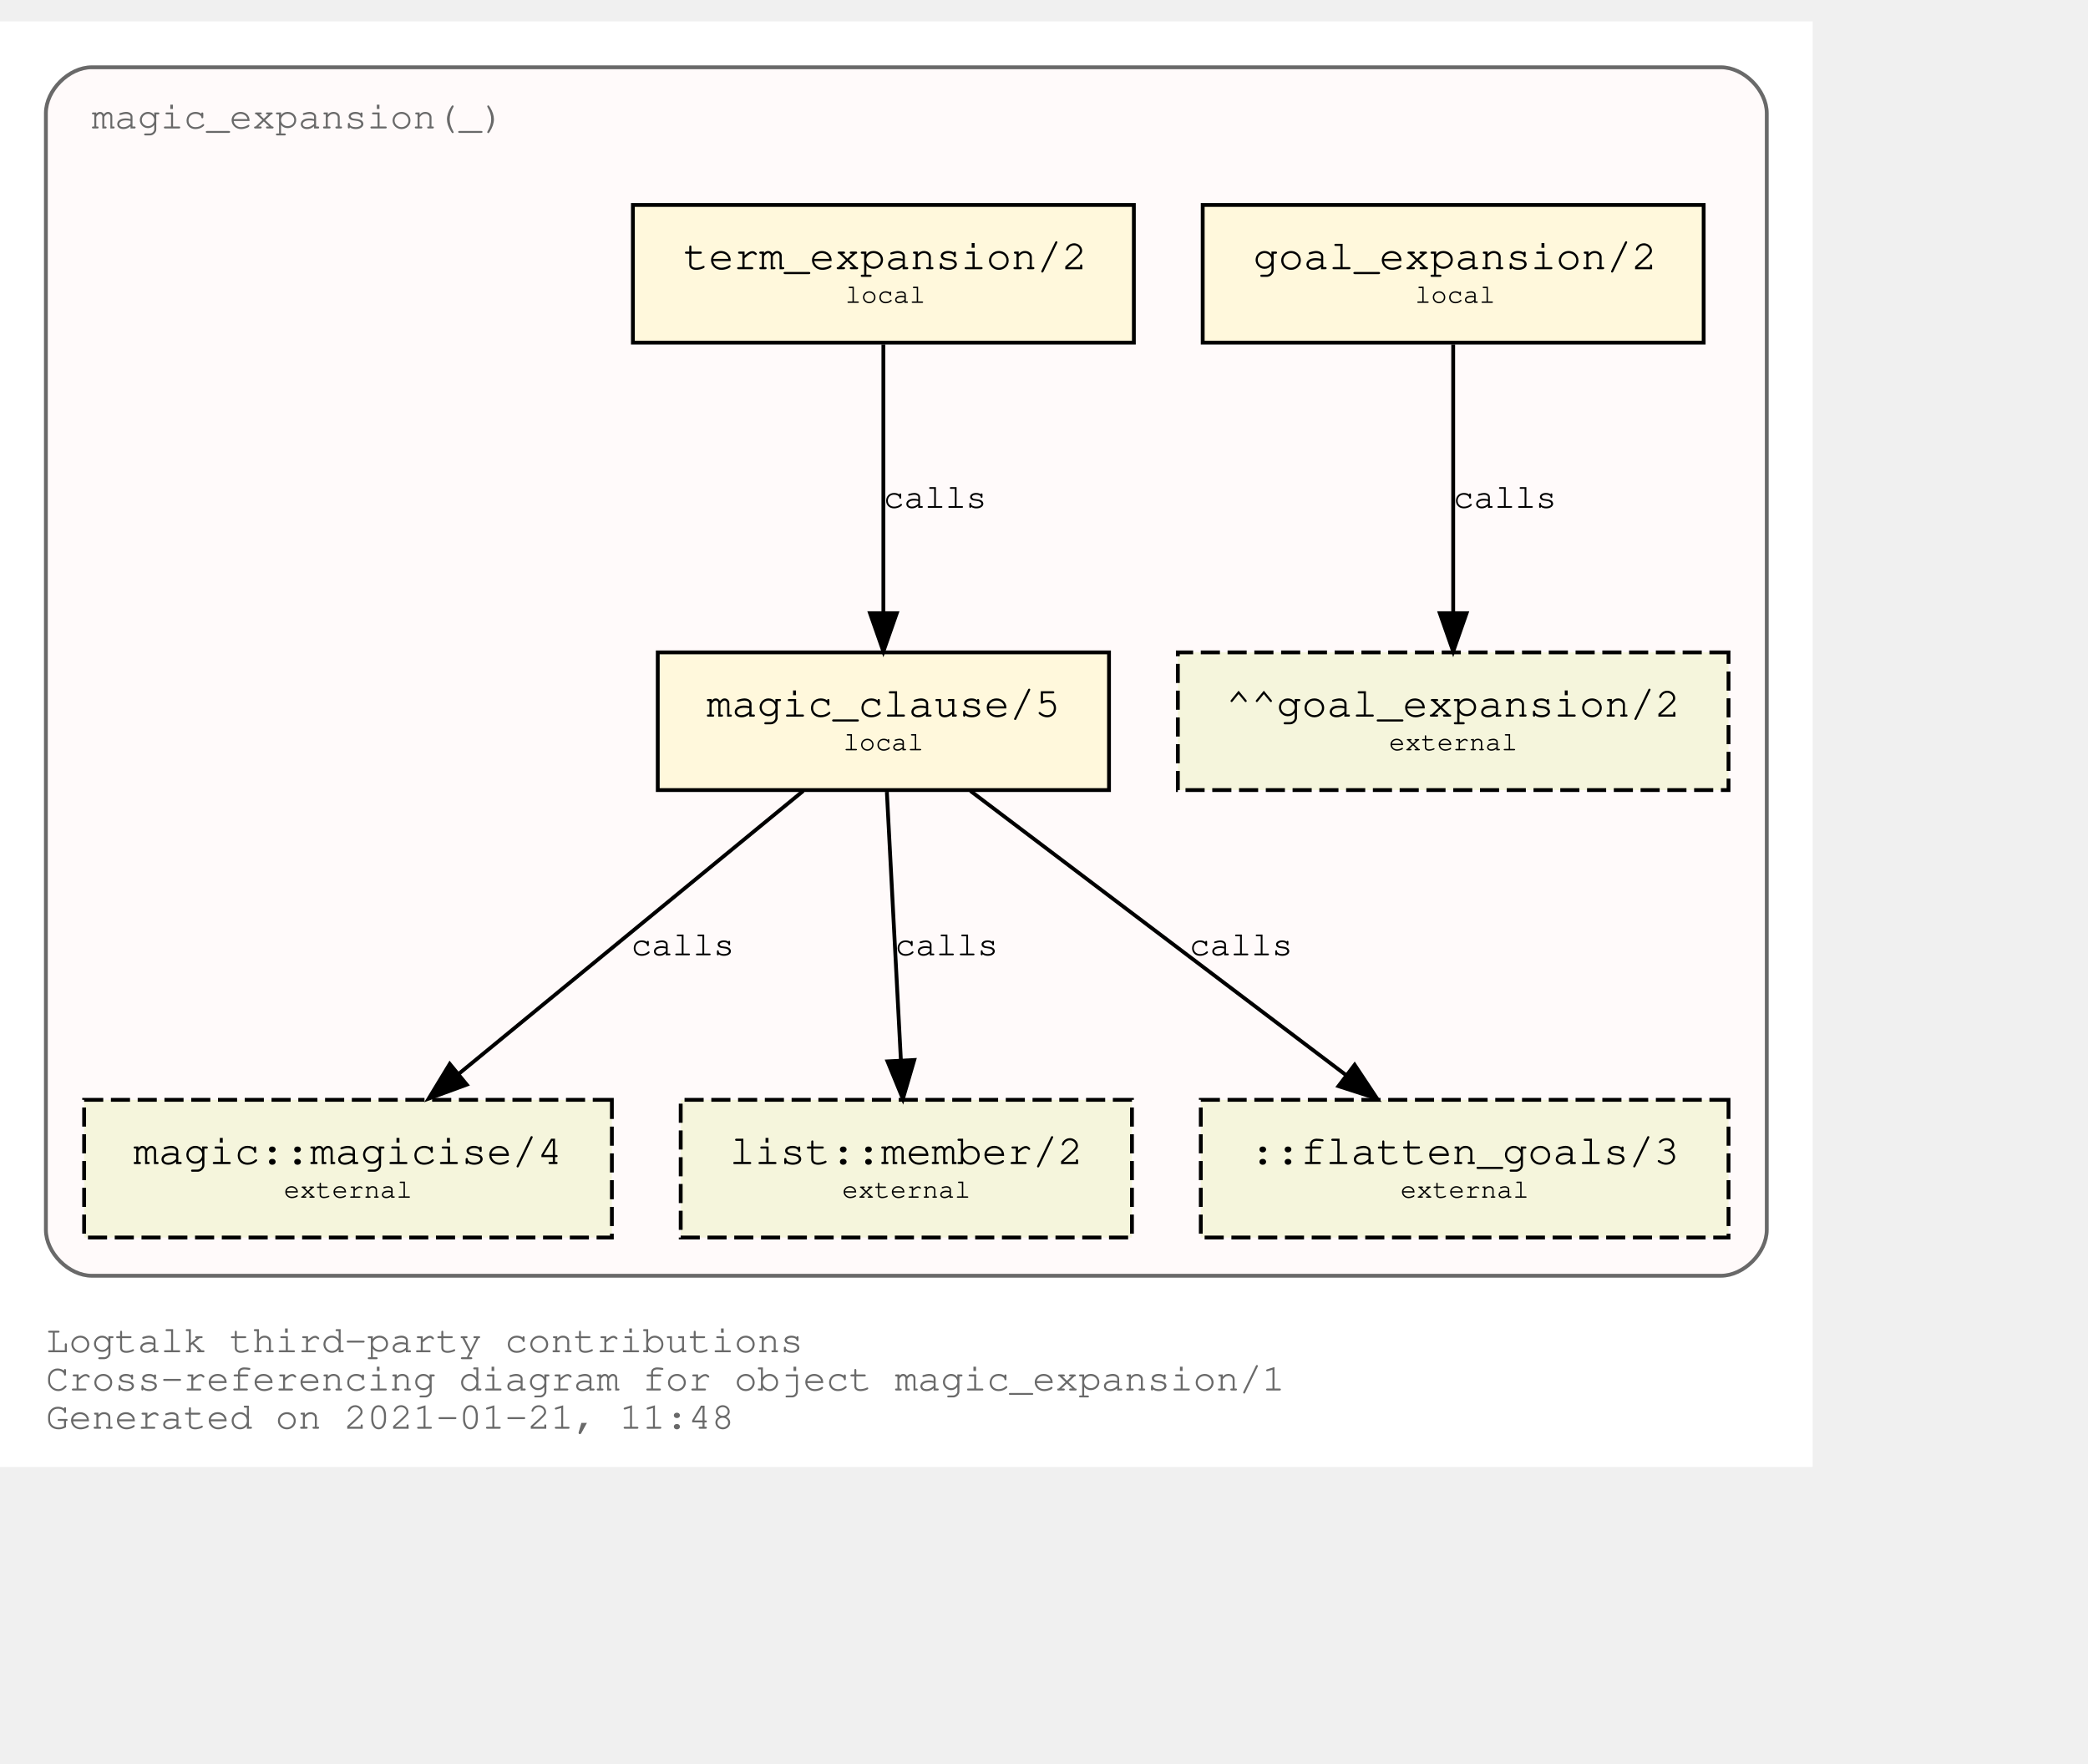
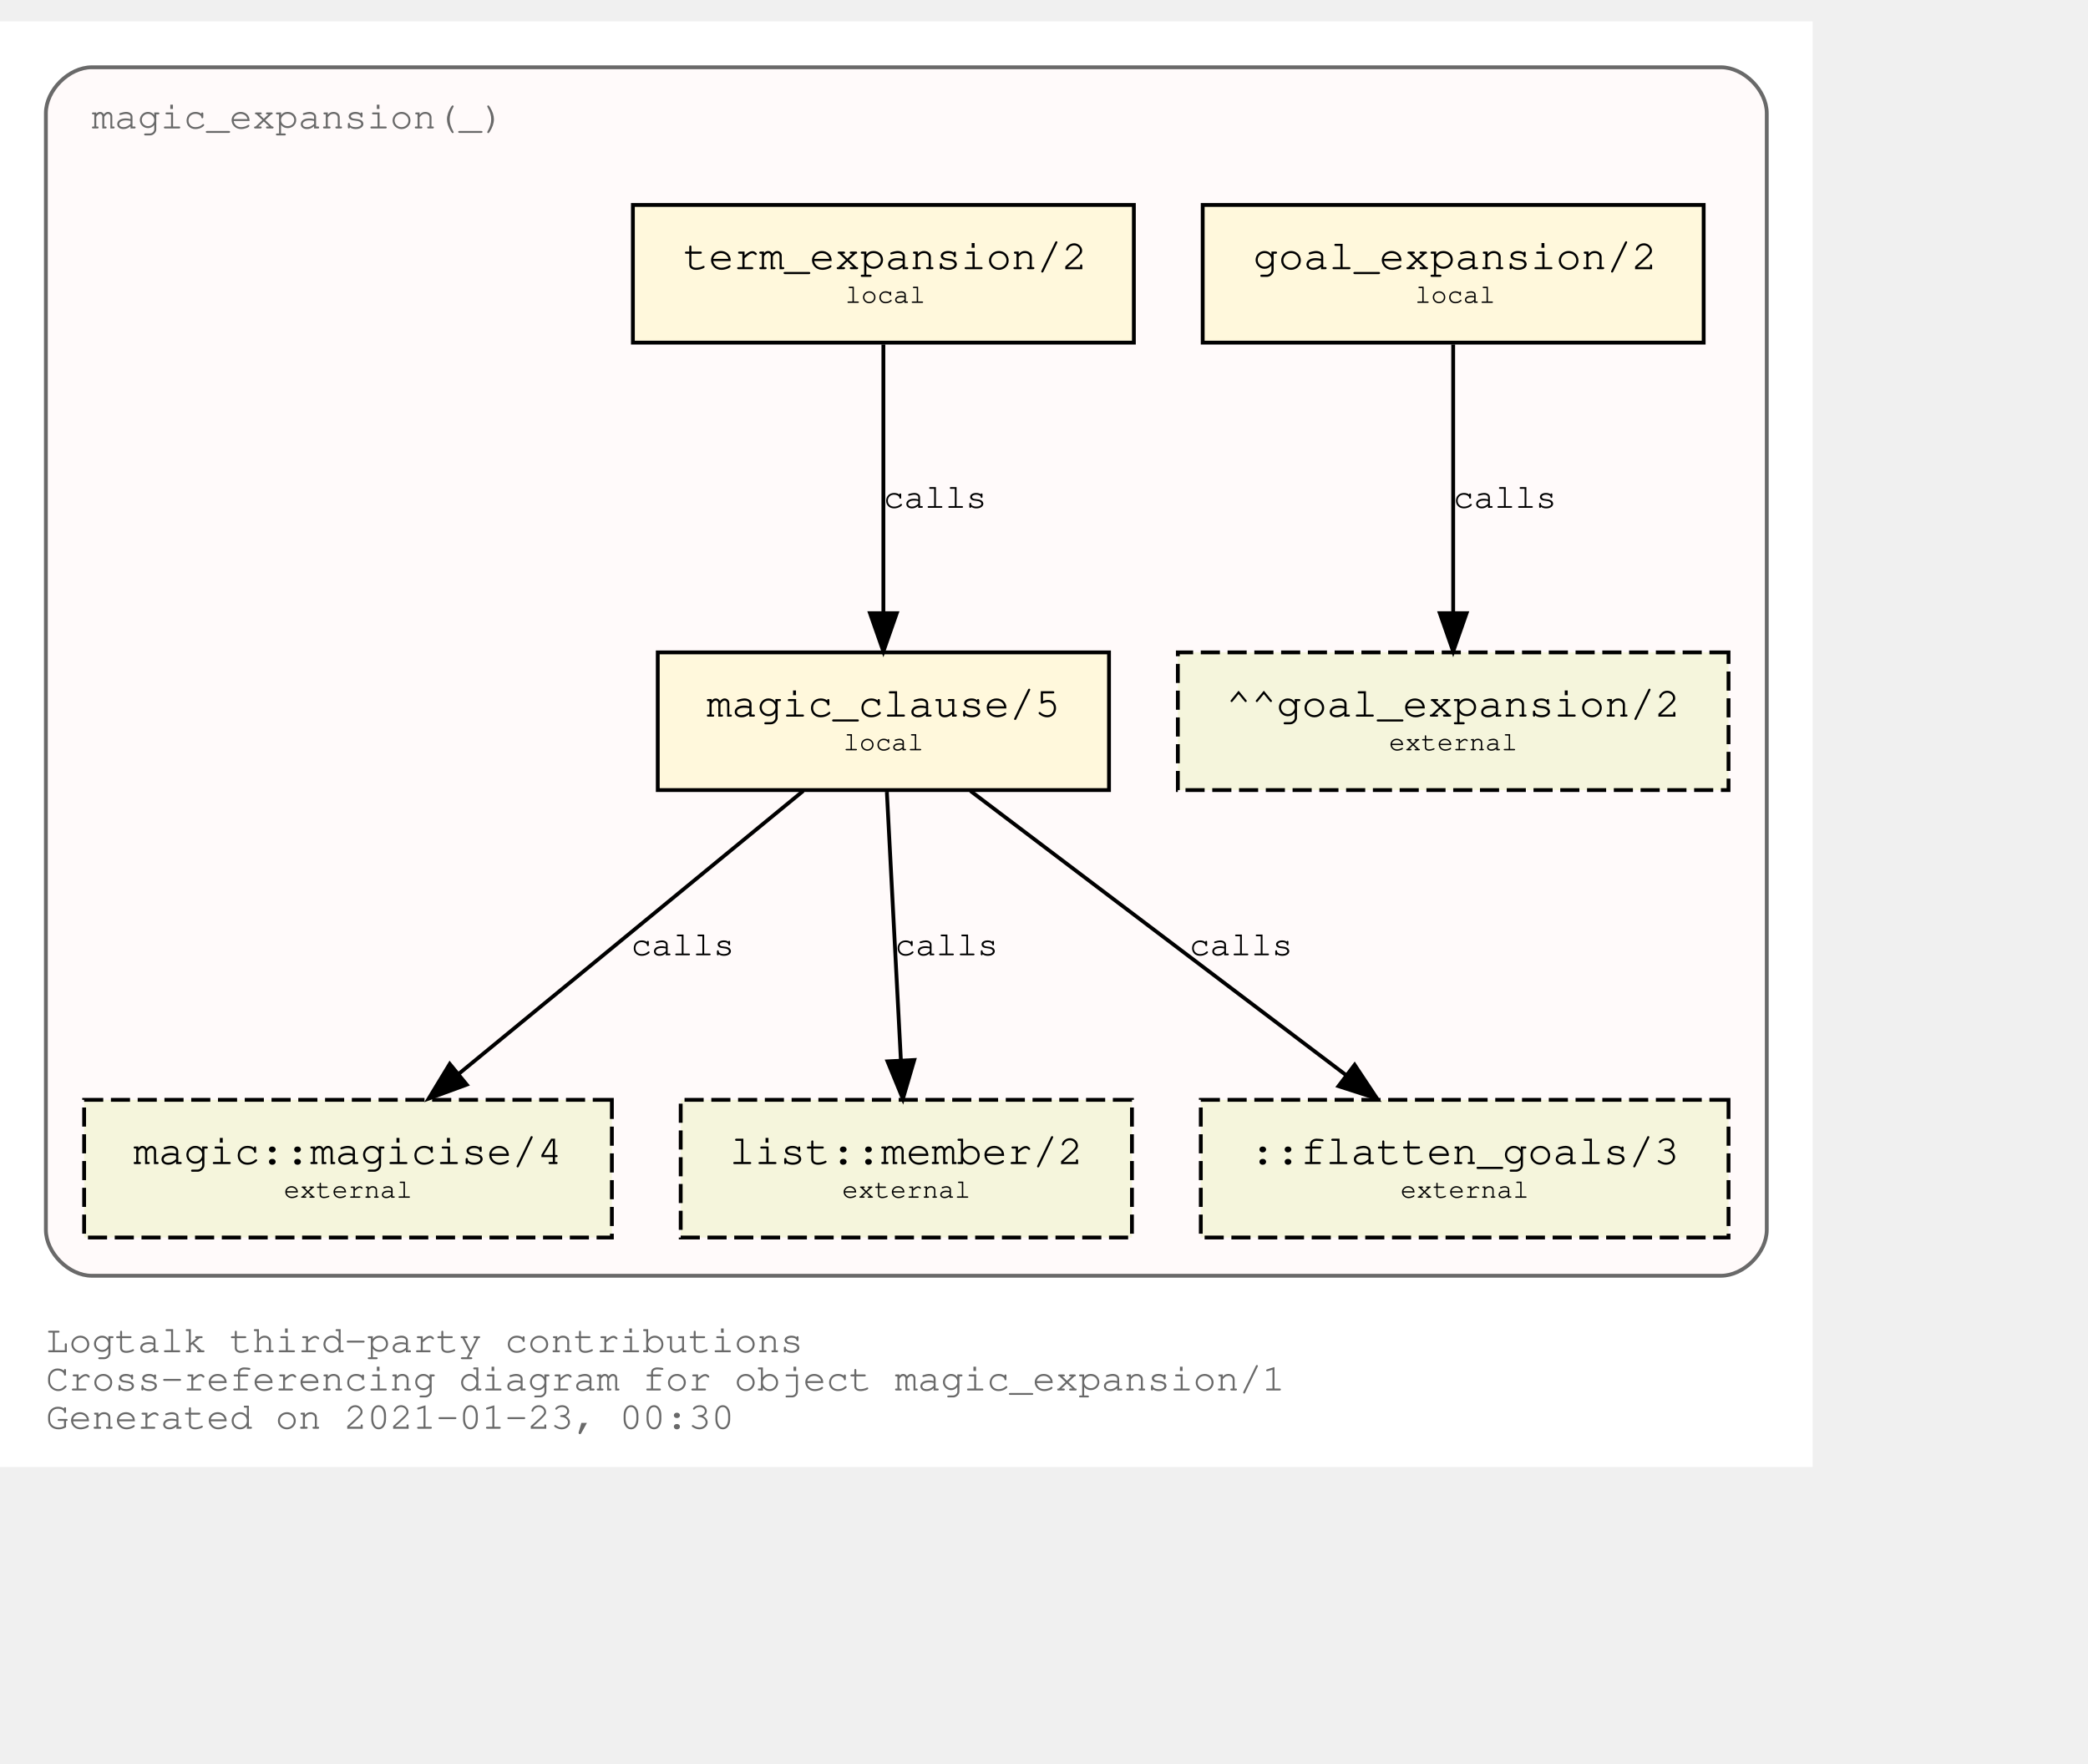
<svg xmlns="http://www.w3.org/2000/svg" xmlns:xlink="http://www.w3.org/1999/xlink" width="618pt" height="522pt" viewBox="72.00 72.00 546.00 450.00">
  <g id="graph0" class="graph" transform="scale(1 1) rotate(0) translate(76 446)">
    <polygon fill="white" stroke="transparent" points="-4,4 -4,-374 470,-374 470,4 -4,4" />
    <text text-anchor="start" x="8" y="-26" font-family="Courier,monospace" font-size="10.00" fill="dimgray">Logtalk third-party contributions</text>
    <text text-anchor="start" x="8" y="-16" font-family="Courier,monospace" font-size="10.00" fill="dimgray">Cross-referencing diagram for object magic_expansion/1</text>
-     <text text-anchor="start" x="8" y="-6" font-family="Courier,monospace" font-size="10.00" fill="dimgray">Generated on 2021-01-21, 11:48</text>
+     <text text-anchor="start" x="8" y="-6" font-family="Courier,monospace" font-size="10.00" fill="dimgray">Generated on 2021-01-23, 00:30</text>
    <g id="clust1" class="cluster">
      <g id="a_clust1">
        <a xlink:title="magic_expansion(_)">
          <path fill="snow" stroke="dimgray" d="M20,-46C20,-46 446,-46 446,-46 452,-46 458,-52 458,-58 458,-58 458,-350 458,-350 458,-356 452,-362 446,-362 446,-362 20,-362 20,-362 14,-362 8,-356 8,-350 8,-350 8,-58 8,-58 8,-52 14,-46 20,-46" />
          <g id="a_clust1_0">
-             <a xlink:href="https://github.com/LogtalkDotOrg/logtalk3/tree/9ef1fb045009ad599e3ffda39a24ec065f0e5070/contributions/verdi_neruda/magic_expansion.lgt" xlink:title="https://github.com/LogtalkDotOrg/logtalk3/tree/9ef1fb045009ad599e3ffda39a24ec065f0e5070/contributions/verdi_neruda/magic_expansion.lgt">
+             <a xlink:href="https://github.com/LogtalkDotOrg/logtalk3/tree/3694c038bade856494c6ae6d800ab8344592b7c0/contributions/verdi_neruda/magic_expansion.lgt" xlink:title="https://github.com/LogtalkDotOrg/logtalk3/tree/3694c038bade856494c6ae6d800ab8344592b7c0/contributions/verdi_neruda/magic_expansion.lgt">
              <text text-anchor="start" x="19.99" y="-346" font-family="Courier,monospace" font-size="10.00" fill="dimgray">magic_expansion(_)</text>
            </a>
          </g>
        </a>
      </g>
    </g>
    <g id="node1" class="node">
      <g id="a_node1">
-         <a xlink:href="https://github.com/LogtalkDotOrg/logtalk3/tree/9ef1fb045009ad599e3ffda39a24ec065f0e5070/contributions/verdi_neruda/magic_expansion.lgt#L17" xlink:title="https://github.com/LogtalkDotOrg/logtalk3/tree/9ef1fb045009ad599e3ffda39a24ec065f0e5070/contributions/verdi_neruda/magic_expansion.lgt#L17">
+         <a xlink:href="https://github.com/LogtalkDotOrg/logtalk3/tree/3694c038bade856494c6ae6d800ab8344592b7c0/contributions/verdi_neruda/magic_expansion.lgt#L17" xlink:title="https://github.com/LogtalkDotOrg/logtalk3/tree/3694c038bade856494c6ae6d800ab8344592b7c0/contributions/verdi_neruda/magic_expansion.lgt#L17">
          <polygon fill="cornsilk" stroke="black" points="441.5,-326 310.5,-326 310.5,-290 441.5,-290 441.5,-326" />
          <text text-anchor="start" x="318.8" y="-309.8" font-family="Courier,monospace" font-size="9.00"> </text>
          <text text-anchor="start" x="323.69" y="-309.2" font-family="Courier,monospace" font-size="11.00">goal_expansion/2</text>
          <text text-anchor="start" x="428.8" y="-309.8" font-family="Courier,monospace" font-size="9.00"> </text>
          <text text-anchor="start" x="318.8" y="-299.8" font-family="Courier,monospace" font-size="9.00"> </text>
          <text text-anchor="start" x="366" y="-300.4" font-family="Courier,monospace" font-size="7.00">local</text>
          <text text-anchor="start" x="428.8" y="-299.8" font-family="Courier,monospace" font-size="9.00"> </text>
        </a>
      </g>
    </g>
    <g id="node7" class="node">
      <polygon fill="beige" stroke="black" stroke-dasharray="5,2" points="448,-209 304,-209 304,-173 448,-173 448,-209" />
      <text text-anchor="start" x="311.8" y="-192.8" font-family="Courier,monospace" font-size="9.00"> </text>
      <text text-anchor="start" x="316.59" y="-192.2" font-family="Courier,monospace" font-size="11.00">^^goal_expansion/2</text>
      <text text-anchor="start" x="434.8" y="-192.8" font-family="Courier,monospace" font-size="9.00"> </text>
      <text text-anchor="start" x="311.8" y="-182.8" font-family="Courier,monospace" font-size="9.00"> </text>
      <text text-anchor="start" x="359.2" y="-183.4" font-family="Courier,monospace" font-size="7.00">external</text>
      <text text-anchor="start" x="434.8" y="-182.8" font-family="Courier,monospace" font-size="9.00"> </text>
    </g>
    <g id="edge3" class="edge">
      <g id="a_edge3">
-         <a xlink:href="https://github.com/LogtalkDotOrg/logtalk3/tree/9ef1fb045009ad599e3ffda39a24ec065f0e5070/contributions/verdi_neruda/magic_expansion.lgt#L17" xlink:title="calls">
+         <a xlink:href="https://github.com/LogtalkDotOrg/logtalk3/tree/3694c038bade856494c6ae6d800ab8344592b7c0/contributions/verdi_neruda/magic_expansion.lgt#L17" xlink:title="calls">
          <path fill="none" stroke="black" d="M376,-289.53C376,-270.94 376,-241.24 376,-219.5" />
          <polygon fill="black" stroke="black" points="379.5,-219.25 376,-209.25 372.5,-219.25 379.5,-219.25" />
        </a>
      </g>
      <g id="a_edge3-label">
-         <a xlink:href="https://github.com/LogtalkDotOrg/logtalk3/tree/9ef1fb045009ad599e3ffda39a24ec065f0e5070/contributions/verdi_neruda/magic_expansion.lgt#L17" xlink:title="https://github.com/LogtalkDotOrg/logtalk3/tree/9ef1fb045009ad599e3ffda39a24ec065f0e5070/contributions/verdi_neruda/magic_expansion.lgt#L17">
+         <a xlink:href="https://github.com/LogtalkDotOrg/logtalk3/tree/3694c038bade856494c6ae6d800ab8344592b7c0/contributions/verdi_neruda/magic_expansion.lgt#L17" xlink:title="https://github.com/LogtalkDotOrg/logtalk3/tree/3694c038bade856494c6ae6d800ab8344592b7c0/contributions/verdi_neruda/magic_expansion.lgt#L17">
          <text text-anchor="start" x="376" y="-246.8" font-family="Courier,monospace" font-size="9.00">calls</text>
        </a>
      </g>
    </g>
    <g id="node2" class="node">
      <g id="a_node2">
-         <a xlink:href="https://github.com/LogtalkDotOrg/logtalk3/tree/9ef1fb045009ad599e3ffda39a24ec065f0e5070/contributions/verdi_neruda/magic_expansion.lgt#L20" xlink:title="https://github.com/LogtalkDotOrg/logtalk3/tree/9ef1fb045009ad599e3ffda39a24ec065f0e5070/contributions/verdi_neruda/magic_expansion.lgt#L20">
+         <a xlink:href="https://github.com/LogtalkDotOrg/logtalk3/tree/3694c038bade856494c6ae6d800ab8344592b7c0/contributions/verdi_neruda/magic_expansion.lgt#L20" xlink:title="https://github.com/LogtalkDotOrg/logtalk3/tree/3694c038bade856494c6ae6d800ab8344592b7c0/contributions/verdi_neruda/magic_expansion.lgt#L20">
          <polygon fill="cornsilk" stroke="black" points="292.5,-326 161.5,-326 161.5,-290 292.5,-290 292.5,-326" />
          <text text-anchor="start" x="169.8" y="-309.8" font-family="Courier,monospace" font-size="9.00"> </text>
          <text text-anchor="start" x="174.69" y="-309.2" font-family="Courier,monospace" font-size="11.00">term_expansion/2</text>
          <text text-anchor="start" x="279.8" y="-309.8" font-family="Courier,monospace" font-size="9.00"> </text>
          <text text-anchor="start" x="169.8" y="-299.8" font-family="Courier,monospace" font-size="9.00"> </text>
          <text text-anchor="start" x="217" y="-300.4" font-family="Courier,monospace" font-size="7.00">local</text>
          <text text-anchor="start" x="279.8" y="-299.8" font-family="Courier,monospace" font-size="9.00"> </text>
        </a>
      </g>
    </g>
    <g id="node3" class="node">
      <g id="a_node3">
-         <a xlink:href="https://github.com/LogtalkDotOrg/logtalk3/tree/9ef1fb045009ad599e3ffda39a24ec065f0e5070/contributions/verdi_neruda/magic_expansion.lgt#L27" xlink:title="https://github.com/LogtalkDotOrg/logtalk3/tree/9ef1fb045009ad599e3ffda39a24ec065f0e5070/contributions/verdi_neruda/magic_expansion.lgt#L27">
+         <a xlink:href="https://github.com/LogtalkDotOrg/logtalk3/tree/3694c038bade856494c6ae6d800ab8344592b7c0/contributions/verdi_neruda/magic_expansion.lgt#L27" xlink:title="https://github.com/LogtalkDotOrg/logtalk3/tree/3694c038bade856494c6ae6d800ab8344592b7c0/contributions/verdi_neruda/magic_expansion.lgt#L27">
          <polygon fill="cornsilk" stroke="black" points="286,-209 168,-209 168,-173 286,-173 286,-209" />
          <text text-anchor="start" x="175.8" y="-192.8" font-family="Courier,monospace" font-size="9.00"> </text>
          <text text-anchor="start" x="180.79" y="-192.2" font-family="Courier,monospace" font-size="11.00">magic_clause/5</text>
          <text text-anchor="start" x="272.8" y="-192.8" font-family="Courier,monospace" font-size="9.00"> </text>
          <text text-anchor="start" x="175.8" y="-182.8" font-family="Courier,monospace" font-size="9.00"> </text>
          <text text-anchor="start" x="216.5" y="-183.4" font-family="Courier,monospace" font-size="7.00">local</text>
          <text text-anchor="start" x="272.8" y="-182.8" font-family="Courier,monospace" font-size="9.00"> </text>
        </a>
      </g>
    </g>
    <g id="edge1" class="edge">
      <g id="a_edge1">
-         <a xlink:href="https://github.com/LogtalkDotOrg/logtalk3/tree/9ef1fb045009ad599e3ffda39a24ec065f0e5070/contributions/verdi_neruda/magic_expansion.lgt#L20" xlink:title="calls">
+         <a xlink:href="https://github.com/LogtalkDotOrg/logtalk3/tree/3694c038bade856494c6ae6d800ab8344592b7c0/contributions/verdi_neruda/magic_expansion.lgt#L20" xlink:title="calls">
          <path fill="none" stroke="black" d="M227,-289.53C227,-270.94 227,-241.24 227,-219.5" />
          <polygon fill="black" stroke="black" points="230.5,-219.25 227,-209.25 223.5,-219.25 230.5,-219.25" />
        </a>
      </g>
      <g id="a_edge1-label">
-         <a xlink:href="https://github.com/LogtalkDotOrg/logtalk3/tree/9ef1fb045009ad599e3ffda39a24ec065f0e5070/contributions/verdi_neruda/magic_expansion.lgt#L20" xlink:title="https://github.com/LogtalkDotOrg/logtalk3/tree/9ef1fb045009ad599e3ffda39a24ec065f0e5070/contributions/verdi_neruda/magic_expansion.lgt#L20">
+         <a xlink:href="https://github.com/LogtalkDotOrg/logtalk3/tree/3694c038bade856494c6ae6d800ab8344592b7c0/contributions/verdi_neruda/magic_expansion.lgt#L20" xlink:title="https://github.com/LogtalkDotOrg/logtalk3/tree/3694c038bade856494c6ae6d800ab8344592b7c0/contributions/verdi_neruda/magic_expansion.lgt#L20">
          <text text-anchor="start" x="227" y="-246.8" font-family="Courier,monospace" font-size="9.00">calls</text>
        </a>
      </g>
    </g>
    <g id="node4" class="node">
      <g id="a_node4">
        <a xlink:href="https://logtalk.org/library/magic_0.html#magicise/4" xlink:title="https://logtalk.org/library/magic_0.html#magicise/4">
          <polygon fill="beige" stroke="black" stroke-dasharray="5,2" points="156,-92 18,-92 18,-56 156,-56 156,-92" />
          <text text-anchor="start" x="25.8" y="-75.8" font-family="Courier,monospace" font-size="9.00"> </text>
          <text text-anchor="start" x="30.89" y="-75.2" font-family="Courier,monospace" font-size="11.00">magic::magicise/4</text>
          <text text-anchor="start" x="142.8" y="-75.8" font-family="Courier,monospace" font-size="9.00"> </text>
          <text text-anchor="start" x="25.8" y="-65.8" font-family="Courier,monospace" font-size="9.00"> </text>
          <text text-anchor="start" x="70.2" y="-66.4" font-family="Courier,monospace" font-size="7.00">external</text>
          <text text-anchor="start" x="142.8" y="-65.8" font-family="Courier,monospace" font-size="9.00"> </text>
        </a>
      </g>
    </g>
    <g id="edge4" class="edge">
      <g id="a_edge4">
-         <a xlink:href="https://github.com/LogtalkDotOrg/logtalk3/tree/9ef1fb045009ad599e3ffda39a24ec065f0e5070/contributions/verdi_neruda/magic_expansion.lgt#L27" xlink:title="calls">
+         <a xlink:href="https://github.com/LogtalkDotOrg/logtalk3/tree/3694c038bade856494c6ae6d800ab8344592b7c0/contributions/verdi_neruda/magic_expansion.lgt#L27" xlink:title="calls">
          <path fill="none" stroke="black" d="M206.04,-172.78C182.12,-153.14 142.85,-120.88 116,-98.83" />
          <polygon fill="black" stroke="black" points="118.05,-95.98 108.1,-92.33 113.61,-101.39 118.05,-95.98" />
        </a>
      </g>
      <g id="a_edge4-label">
-         <a xlink:href="https://github.com/LogtalkDotOrg/logtalk3/tree/9ef1fb045009ad599e3ffda39a24ec065f0e5070/contributions/verdi_neruda/magic_expansion.lgt#L27" xlink:title="https://github.com/LogtalkDotOrg/logtalk3/tree/9ef1fb045009ad599e3ffda39a24ec065f0e5070/contributions/verdi_neruda/magic_expansion.lgt#L27">
+         <a xlink:href="https://github.com/LogtalkDotOrg/logtalk3/tree/3694c038bade856494c6ae6d800ab8344592b7c0/contributions/verdi_neruda/magic_expansion.lgt#L27" xlink:title="https://github.com/LogtalkDotOrg/logtalk3/tree/3694c038bade856494c6ae6d800ab8344592b7c0/contributions/verdi_neruda/magic_expansion.lgt#L27">
          <text text-anchor="start" x="161" y="-129.8" font-family="Courier,monospace" font-size="9.00">calls</text>
        </a>
      </g>
    </g>
    <g id="node5" class="node">
      <g id="a_node5">
        <a xlink:href="https://logtalk.org/library/listp_0.html#member/2" xlink:title="https://logtalk.org/library/listp_0.html#member/2">
          <polygon fill="beige" stroke="black" stroke-dasharray="5,2" points="292,-92 174,-92 174,-56 292,-56 292,-92" />
          <text text-anchor="start" x="181.8" y="-75.8" font-family="Courier,monospace" font-size="9.00"> </text>
          <text text-anchor="start" x="186.79" y="-75.2" font-family="Courier,monospace" font-size="11.00">list::member/2</text>
          <text text-anchor="start" x="278.8" y="-75.8" font-family="Courier,monospace" font-size="9.00"> </text>
          <text text-anchor="start" x="181.8" y="-65.8" font-family="Courier,monospace" font-size="9.00"> </text>
          <text text-anchor="start" x="216.2" y="-66.4" font-family="Courier,monospace" font-size="7.00">external</text>
          <text text-anchor="start" x="278.8" y="-65.8" font-family="Courier,monospace" font-size="9.00"> </text>
        </a>
      </g>
    </g>
    <g id="edge5" class="edge">
      <g id="a_edge5">
-         <a xlink:href="https://github.com/LogtalkDotOrg/logtalk3/tree/9ef1fb045009ad599e3ffda39a24ec065f0e5070/contributions/verdi_neruda/magic_expansion.lgt#L27" xlink:title="calls">
+         <a xlink:href="https://github.com/LogtalkDotOrg/logtalk3/tree/3694c038bade856494c6ae6d800ab8344592b7c0/contributions/verdi_neruda/magic_expansion.lgt#L27" xlink:title="calls">
          <path fill="none" stroke="black" d="M227.91,-172.53C228.88,-153.94 230.43,-124.24 231.57,-102.5" />
          <polygon fill="black" stroke="black" points="235.07,-102.42 232.1,-92.25 228.08,-102.06 235.07,-102.42" />
        </a>
      </g>
      <g id="a_edge5-label">
-         <a xlink:href="https://github.com/LogtalkDotOrg/logtalk3/tree/9ef1fb045009ad599e3ffda39a24ec065f0e5070/contributions/verdi_neruda/magic_expansion.lgt#L27" xlink:title="https://github.com/LogtalkDotOrg/logtalk3/tree/9ef1fb045009ad599e3ffda39a24ec065f0e5070/contributions/verdi_neruda/magic_expansion.lgt#L27">
+         <a xlink:href="https://github.com/LogtalkDotOrg/logtalk3/tree/3694c038bade856494c6ae6d800ab8344592b7c0/contributions/verdi_neruda/magic_expansion.lgt#L27" xlink:title="https://github.com/LogtalkDotOrg/logtalk3/tree/3694c038bade856494c6ae6d800ab8344592b7c0/contributions/verdi_neruda/magic_expansion.lgt#L27">
          <text text-anchor="start" x="230" y="-129.8" font-family="Courier,monospace" font-size="9.00">calls</text>
        </a>
      </g>
    </g>
    <g id="node6" class="node">
      <polygon fill="beige" stroke="black" stroke-dasharray="5,2" points="448,-92 310,-92 310,-56 448,-56 448,-92" />
      <text text-anchor="start" x="317.8" y="-75.8" font-family="Courier,monospace" font-size="9.00"> </text>
      <text text-anchor="start" x="322.89" y="-75.2" font-family="Courier,monospace" font-size="11.00">::flatten_goals/3</text>
      <text text-anchor="start" x="434.8" y="-75.8" font-family="Courier,monospace" font-size="9.00"> </text>
      <text text-anchor="start" x="317.8" y="-65.8" font-family="Courier,monospace" font-size="9.00"> </text>
      <text text-anchor="start" x="362.2" y="-66.4" font-family="Courier,monospace" font-size="7.00">external</text>
      <text text-anchor="start" x="434.8" y="-65.8" font-family="Courier,monospace" font-size="9.00"> </text>
    </g>
    <g id="edge2" class="edge">
      <g id="a_edge2">
-         <a xlink:href="https://github.com/LogtalkDotOrg/logtalk3/tree/9ef1fb045009ad599e3ffda39a24ec065f0e5070/contributions/verdi_neruda/magic_expansion.lgt#L27" xlink:title="calls">
+         <a xlink:href="https://github.com/LogtalkDotOrg/logtalk3/tree/3694c038bade856494c6ae6d800ab8344592b7c0/contributions/verdi_neruda/magic_expansion.lgt#L27" xlink:title="calls">
          <path fill="none" stroke="black" d="M249.76,-172.78C275.84,-153.05 318.73,-120.6 347.89,-98.54" />
          <polygon fill="black" stroke="black" points="350.23,-101.16 356.09,-92.33 346,-95.58 350.23,-101.16" />
        </a>
      </g>
      <g id="a_edge2-label">
-         <a xlink:href="https://github.com/LogtalkDotOrg/logtalk3/tree/9ef1fb045009ad599e3ffda39a24ec065f0e5070/contributions/verdi_neruda/magic_expansion.lgt#L27" xlink:title="https://github.com/LogtalkDotOrg/logtalk3/tree/9ef1fb045009ad599e3ffda39a24ec065f0e5070/contributions/verdi_neruda/magic_expansion.lgt#L27">
+         <a xlink:href="https://github.com/LogtalkDotOrg/logtalk3/tree/3694c038bade856494c6ae6d800ab8344592b7c0/contributions/verdi_neruda/magic_expansion.lgt#L27" xlink:title="https://github.com/LogtalkDotOrg/logtalk3/tree/3694c038bade856494c6ae6d800ab8344592b7c0/contributions/verdi_neruda/magic_expansion.lgt#L27">
          <text text-anchor="start" x="307" y="-129.8" font-family="Courier,monospace" font-size="9.00">calls</text>
        </a>
      </g>
    </g>
  </g>
</svg>
